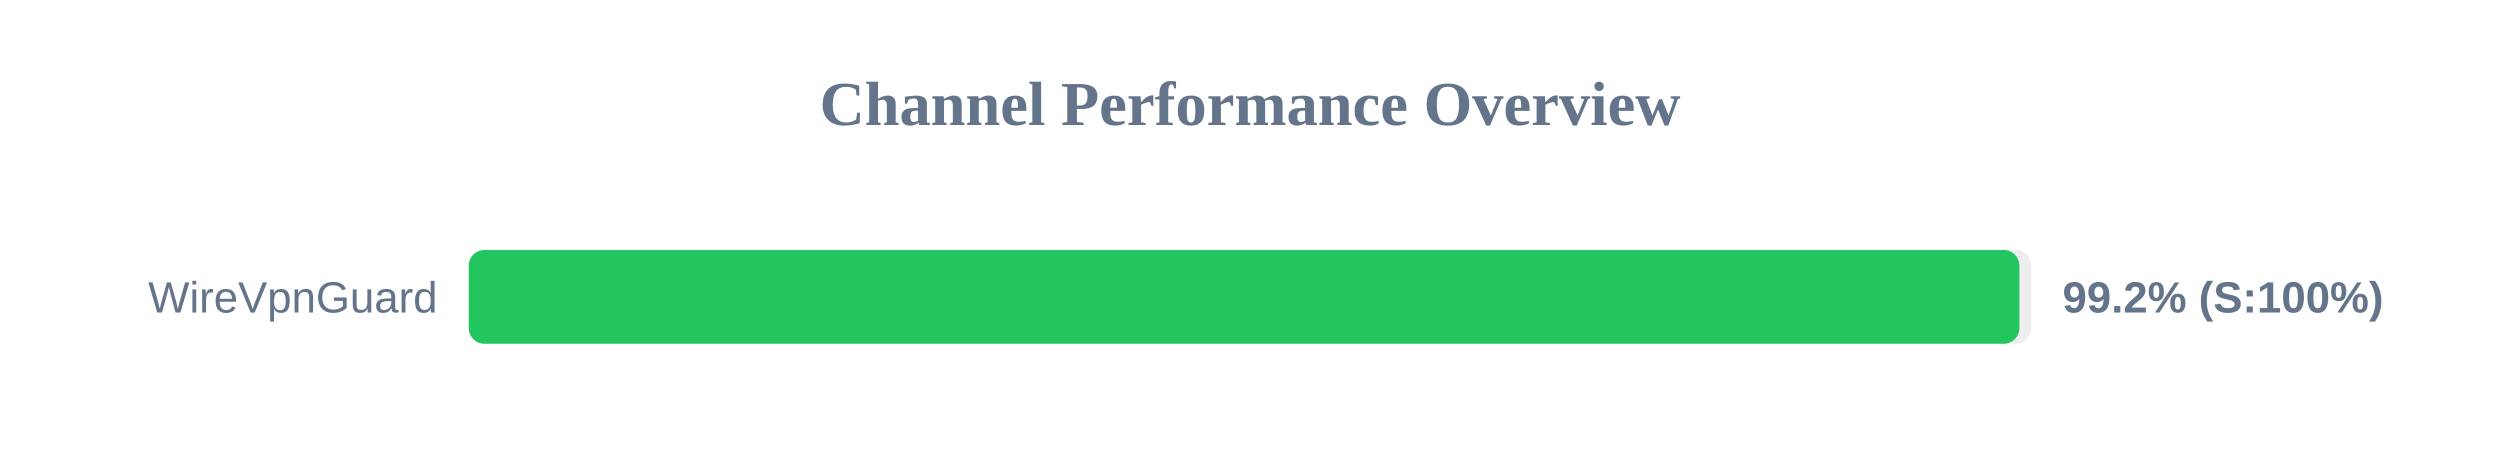
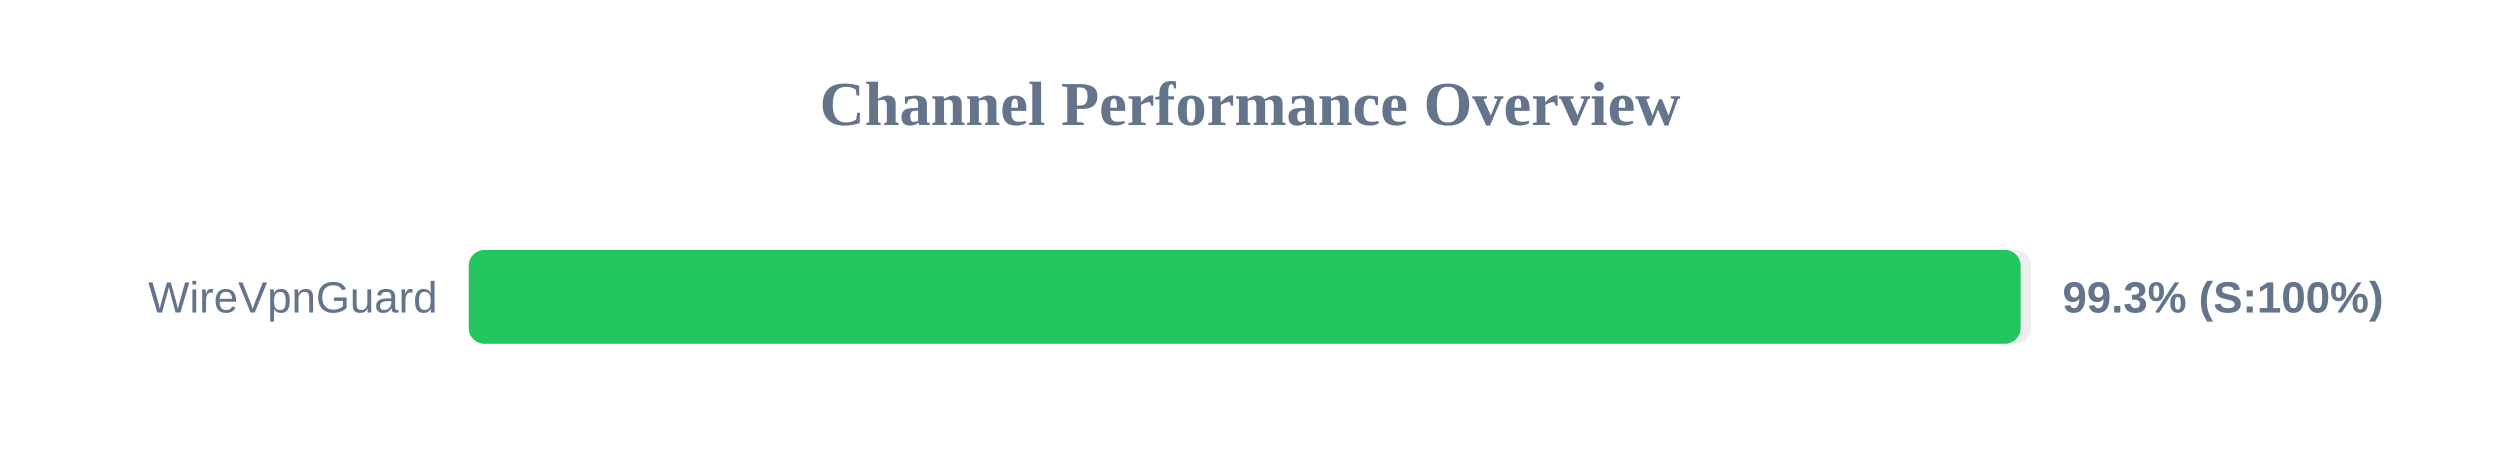
<svg xmlns="http://www.w3.org/2000/svg" width="800" height="150" version="1.1">
  <style>
        .row { font: 14px Arial; fill: #64748b; }
        .score { font: bold 14px Arial; fill: #64748b; }
    </style>
  <text x="400" y="40" text-anchor="middle" font-size="20px" font-weight="bold" fill="#64748b">Channel Performance Overview</text>
  <rect x="150" y="80" width="500" height="30" fill="#eee" rx="5" />
-   <rect x="150" y="80" width="496.2" height="30" fill="#22c55e" rx="5" />
+   <rect x="150" y="80" width="496.6" height="30" fill="#22c55e" rx="5" />
  <text x="140" y="100" text-anchor="end" class="row">WireVpnGuard</text>
-   <text x="660" y="100" text-anchor="start" class="score">99.2% (S:100%)</text>
+   <text x="660" y="100" text-anchor="start" class="score">99.3% (S:100%)</text>
</svg>
